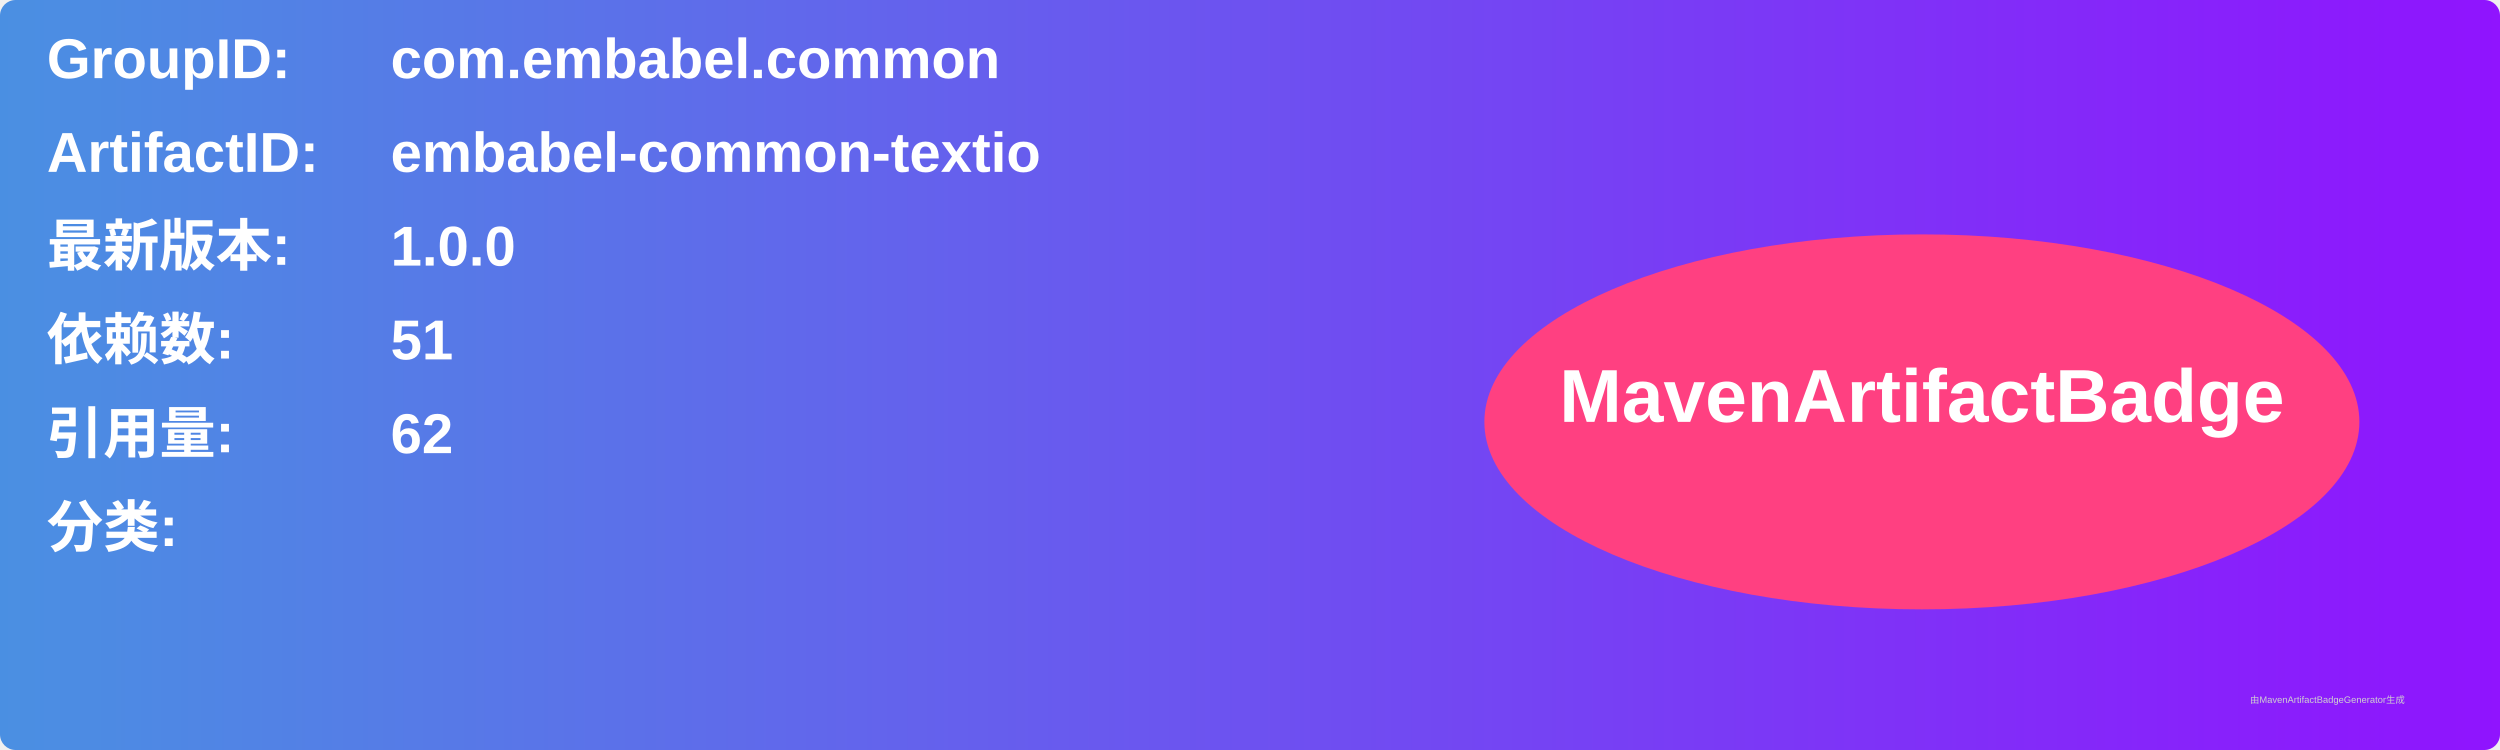
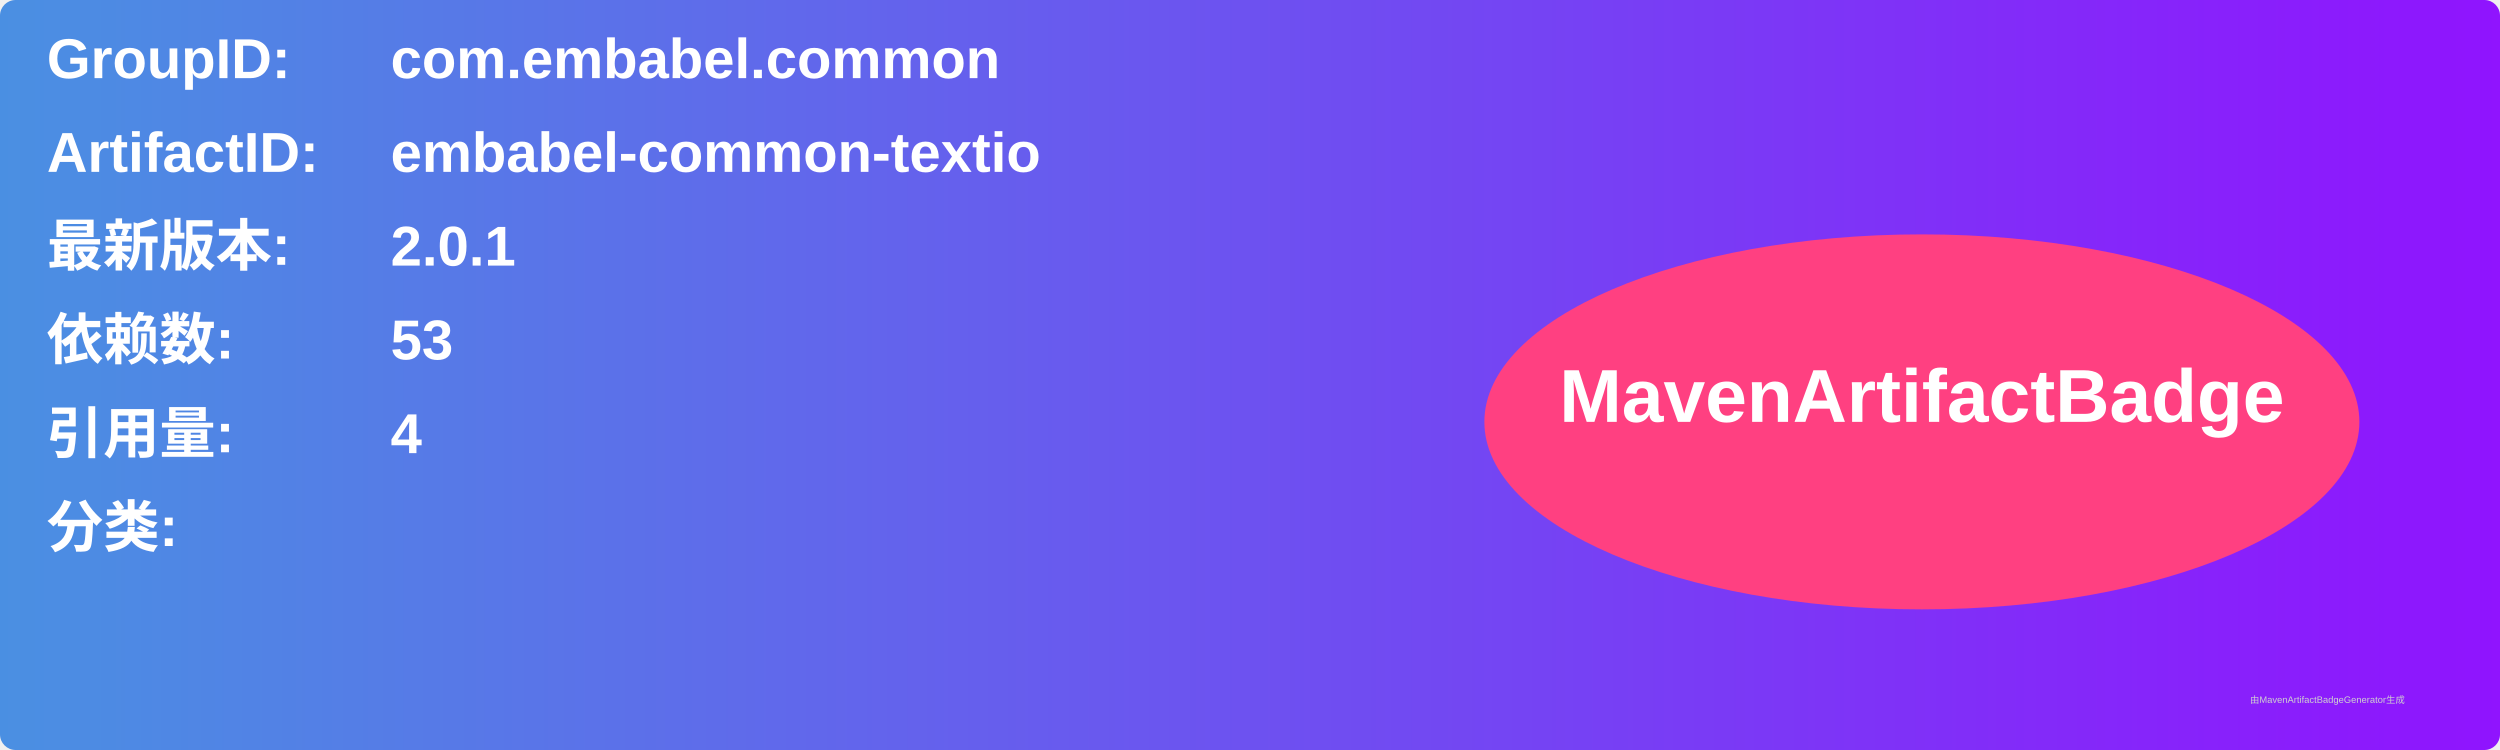
<svg xmlns="http://www.w3.org/2000/svg" width="800" height="240" viewBox="0 0 800 240">
  <linearGradient id="grad" x1="0%" y1="0%" x2="100%" y2="0%">
    <stop offset="0%" stop-color="#4a90e2" />
    <stop offset="100%" stop-color="#9013fe" />
  </linearGradient>
  <rect width="100%" height="100%" rx="5" ry="5" fill="url(#grad)" />
  <g transform="translate(15, 15)">
    <text x="0" y="10" font-family="Arial" font-size="18" fill="white" font-weight="bold" width="260">GroupID:</text>
    <text x="110" y="10" font-family="Arial" font-size="18" fill="white" font-weight="bold" width="460">com.embabel.common</text>
    <text x="0" y="40" font-family="Arial" font-size="18" fill="white" font-weight="bold" width="260">ArtifactID:</text>
    <text x="110" y="40" font-family="Arial" font-size="18" fill="white" font-weight="bold" width="460">embabel-common-textio</text>
    <text x="0" y="70" font-family="Arial" font-size="18" fill="white" font-weight="bold">最新版本:</text>
    <text x="110" y="70" font-family="Arial" font-size="18" fill="white" font-weight="bold">
-       <tspan font-weight="bold">1.0.0</tspan>
+       <tspan font-weight="bold">2.0.1</tspan>
    </text>
    <text x="0" y="100" font-family="Arial" font-size="18" fill="white" font-weight="bold">依赖数: </text>
    <text x="110" y="100" font-family="Arial" font-size="18" fill="white">
-       <tspan font-weight="bold">51</tspan>
+       <tspan font-weight="bold">53</tspan>
    </text>
    <text x="0" y="130" font-family="Arial" font-size="18" fill="white" font-weight="bold">引用量: </text>
    <text x="110" y="130" font-family="Arial" font-size="18" fill="white">
-       <tspan font-weight="bold">62</tspan>
+       <tspan font-weight="bold">4</tspan>
    </text>
    <text x="0" y="160" font-family="Arial" font-size="18" fill="white" font-weight="bold">分类:</text>
    <text x="10" y="190" font-family="Arial" font-size="10" fill="white">
      <tspan font-weight="bold" />
    </text>
    <ellipse cx="600" cy="120" rx="140" ry="60" fill="#ff4081" />
    <text x="600" y="120" text-anchor="middle" font-family="Arial" font-size="24" fill="white" font-weight="bold">MavenArtifactBadge</text>
  </g>
  <text x="720" y="225" font-family="Arial" font-size="3" fill="#d0d0d0">由MavenArtifactBadgeGenerator生成</text>
</svg>
